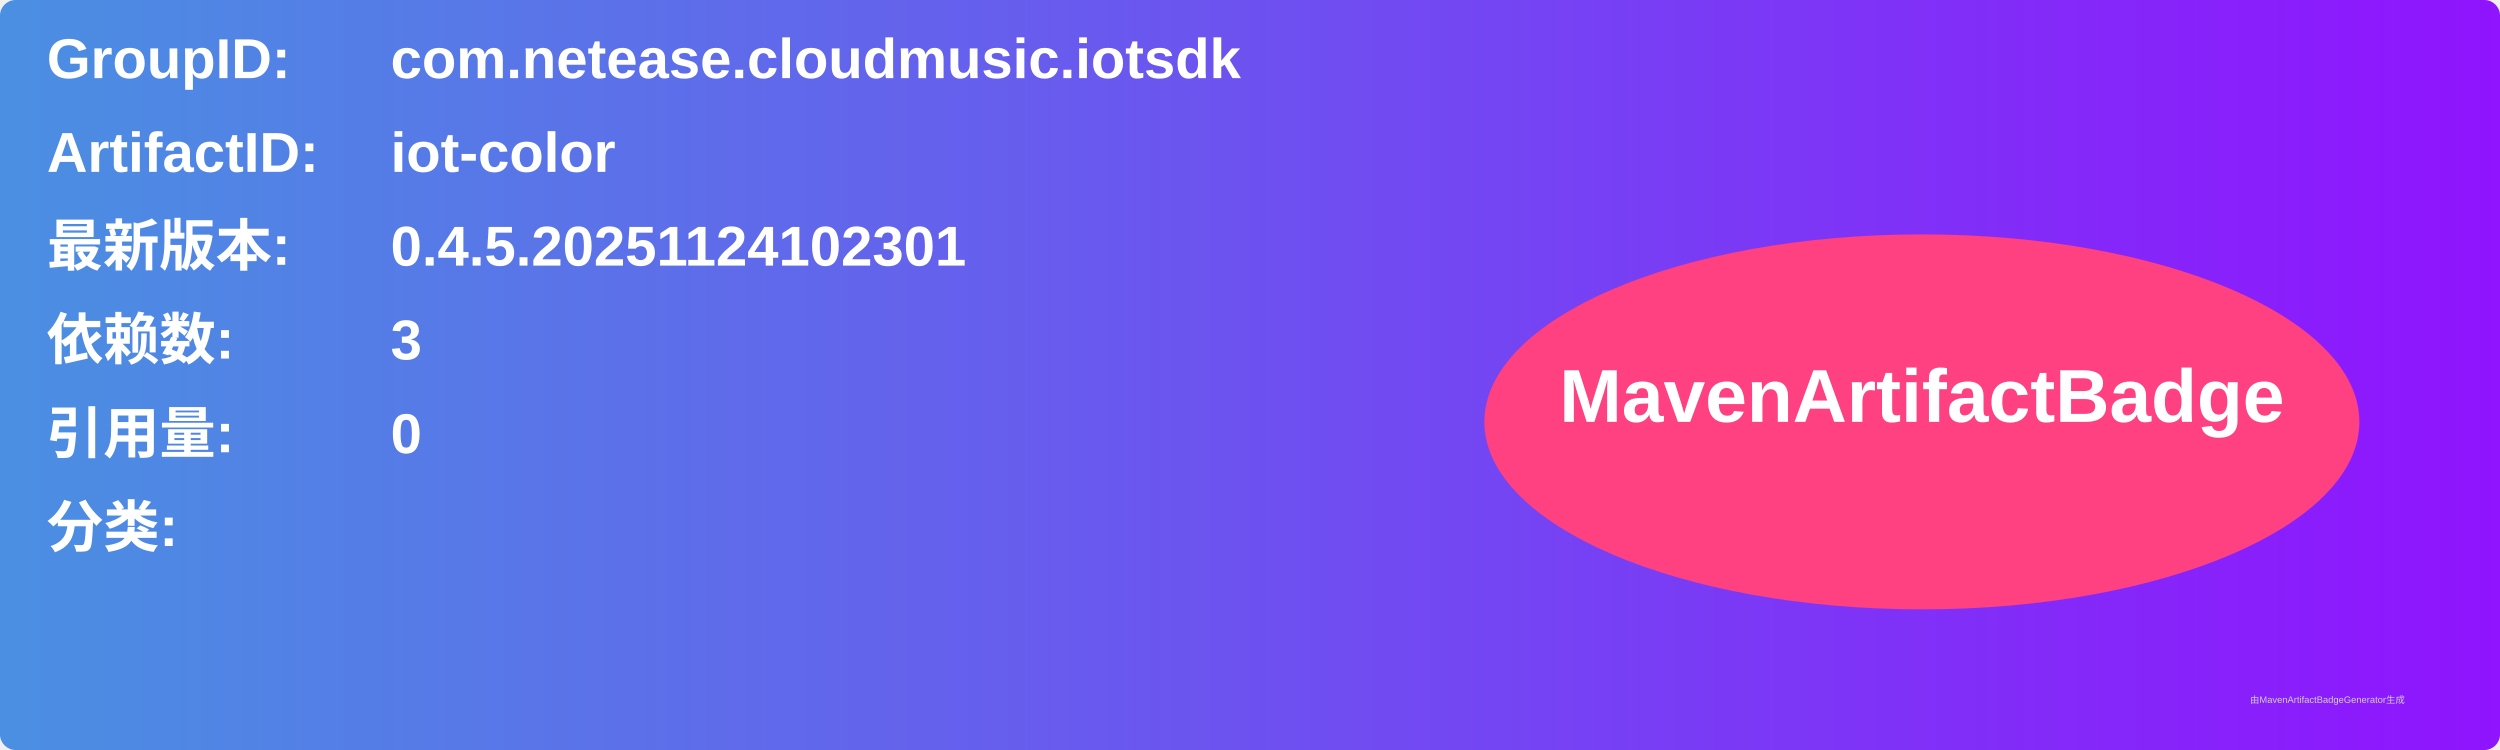
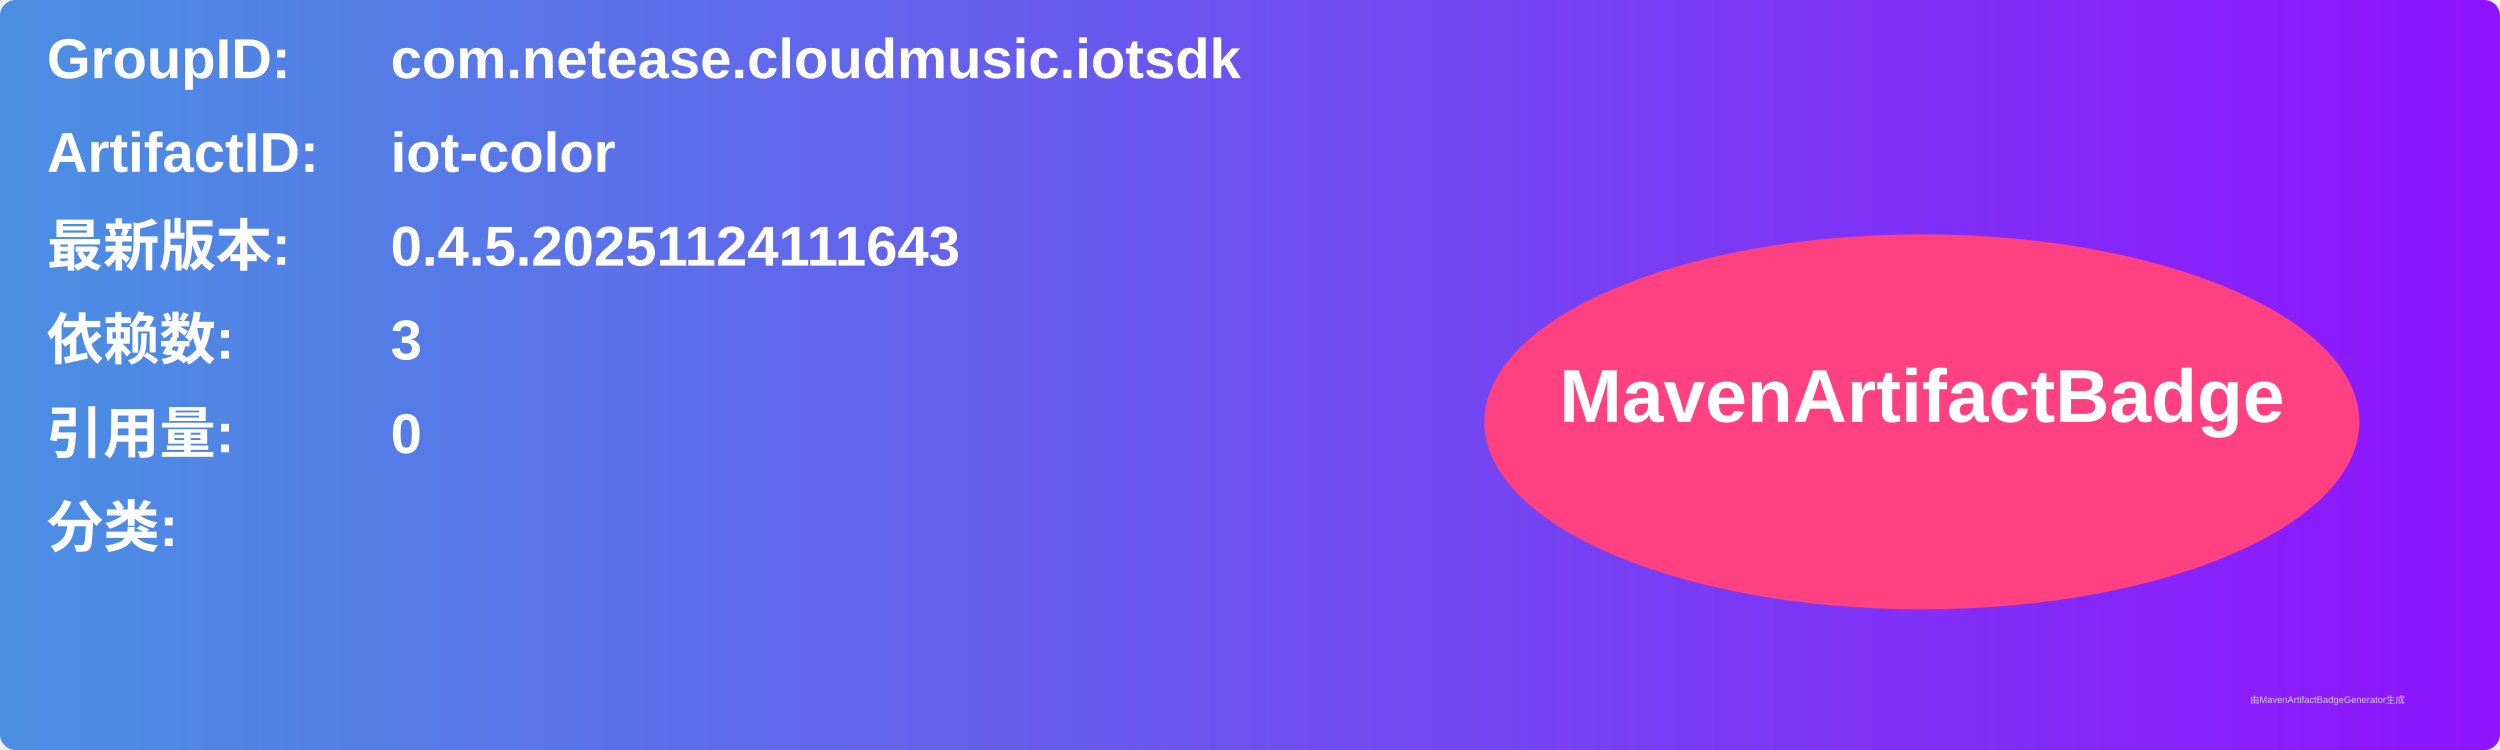
<svg xmlns="http://www.w3.org/2000/svg" width="800" height="240" viewBox="0 0 800 240">
  <linearGradient id="grad" x1="0%" y1="0%" x2="100%" y2="0%">
    <stop offset="0%" stop-color="#4a90e2" />
    <stop offset="100%" stop-color="#9013fe" />
  </linearGradient>
  <rect width="100%" height="100%" rx="5" ry="5" fill="url(#grad)" />
  <g transform="translate(15, 15)">
    <text x="0" y="10" font-family="Arial" font-size="18" fill="white" font-weight="bold" width="260">GroupID:</text>
    <text x="110" y="10" font-family="Arial" font-size="18" fill="white" font-weight="bold" width="460">com.netease.cloudmusic.iotsdk</text>
    <text x="0" y="40" font-family="Arial" font-size="18" fill="white" font-weight="bold" width="260">ArtifactID:</text>
    <text x="110" y="40" font-family="Arial" font-size="18" fill="white" font-weight="bold" width="460">iot-color</text>
    <text x="0" y="70" font-family="Arial" font-size="18" fill="white" font-weight="bold">最新版本:</text>
    <text x="110" y="70" font-family="Arial" font-size="18" fill="white" font-weight="bold">
-       <tspan font-weight="bold">0.4.5.20251124102301</tspan>
+       <tspan font-weight="bold">0.4.5.20251124111643</tspan>
    </text>
    <text x="0" y="100" font-family="Arial" font-size="18" fill="white" font-weight="bold">依赖数: </text>
    <text x="110" y="100" font-family="Arial" font-size="18" fill="white">
      <tspan font-weight="bold">3</tspan>
    </text>
    <text x="0" y="130" font-family="Arial" font-size="18" fill="white" font-weight="bold">引用量: </text>
    <text x="110" y="130" font-family="Arial" font-size="18" fill="white">
      <tspan font-weight="bold">0</tspan>
    </text>
    <text x="0" y="160" font-family="Arial" font-size="18" fill="white" font-weight="bold">分类:</text>
    <text x="10" y="190" font-family="Arial" font-size="10" fill="white">
      <tspan font-weight="bold" />
    </text>
    <ellipse cx="600" cy="120" rx="140" ry="60" fill="#ff4081" />
    <text x="600" y="120" text-anchor="middle" font-family="Arial" font-size="24" fill="white" font-weight="bold">MavenArtifactBadge</text>
  </g>
  <text x="720" y="225" font-family="Arial" font-size="3" fill="#d0d0d0">由MavenArtifactBadgeGenerator生成</text>
</svg>
